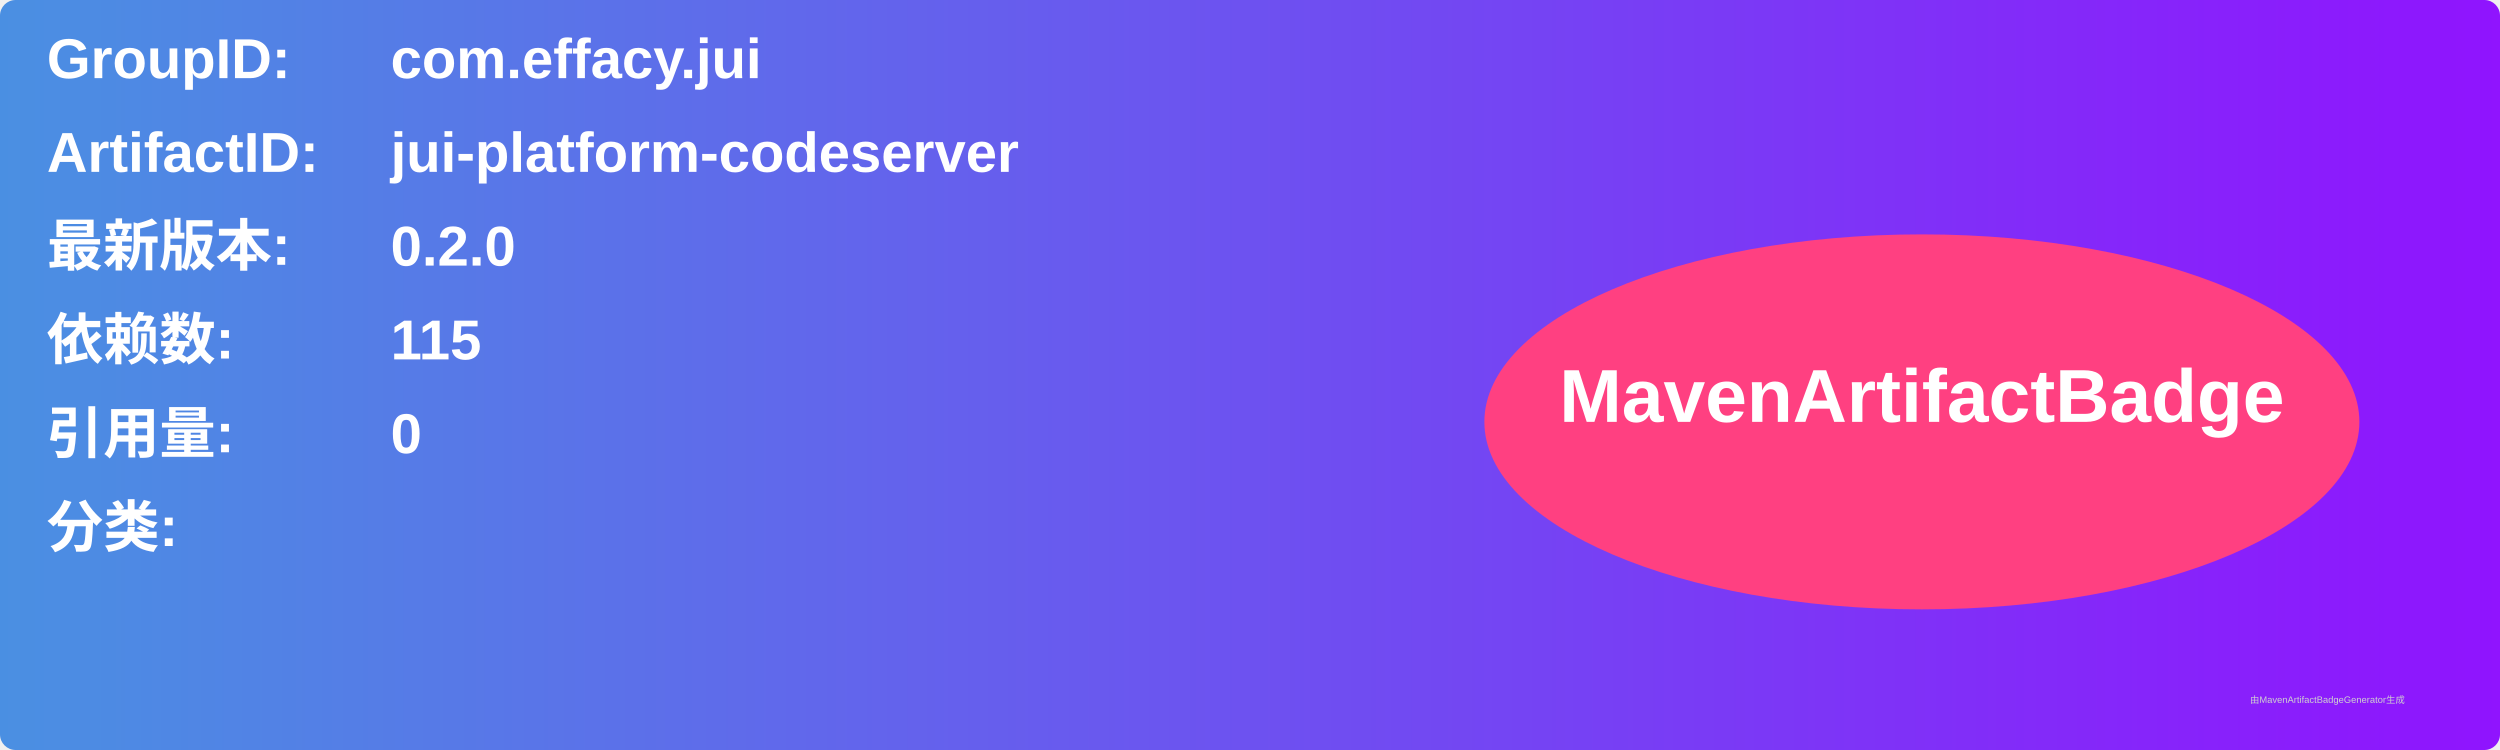
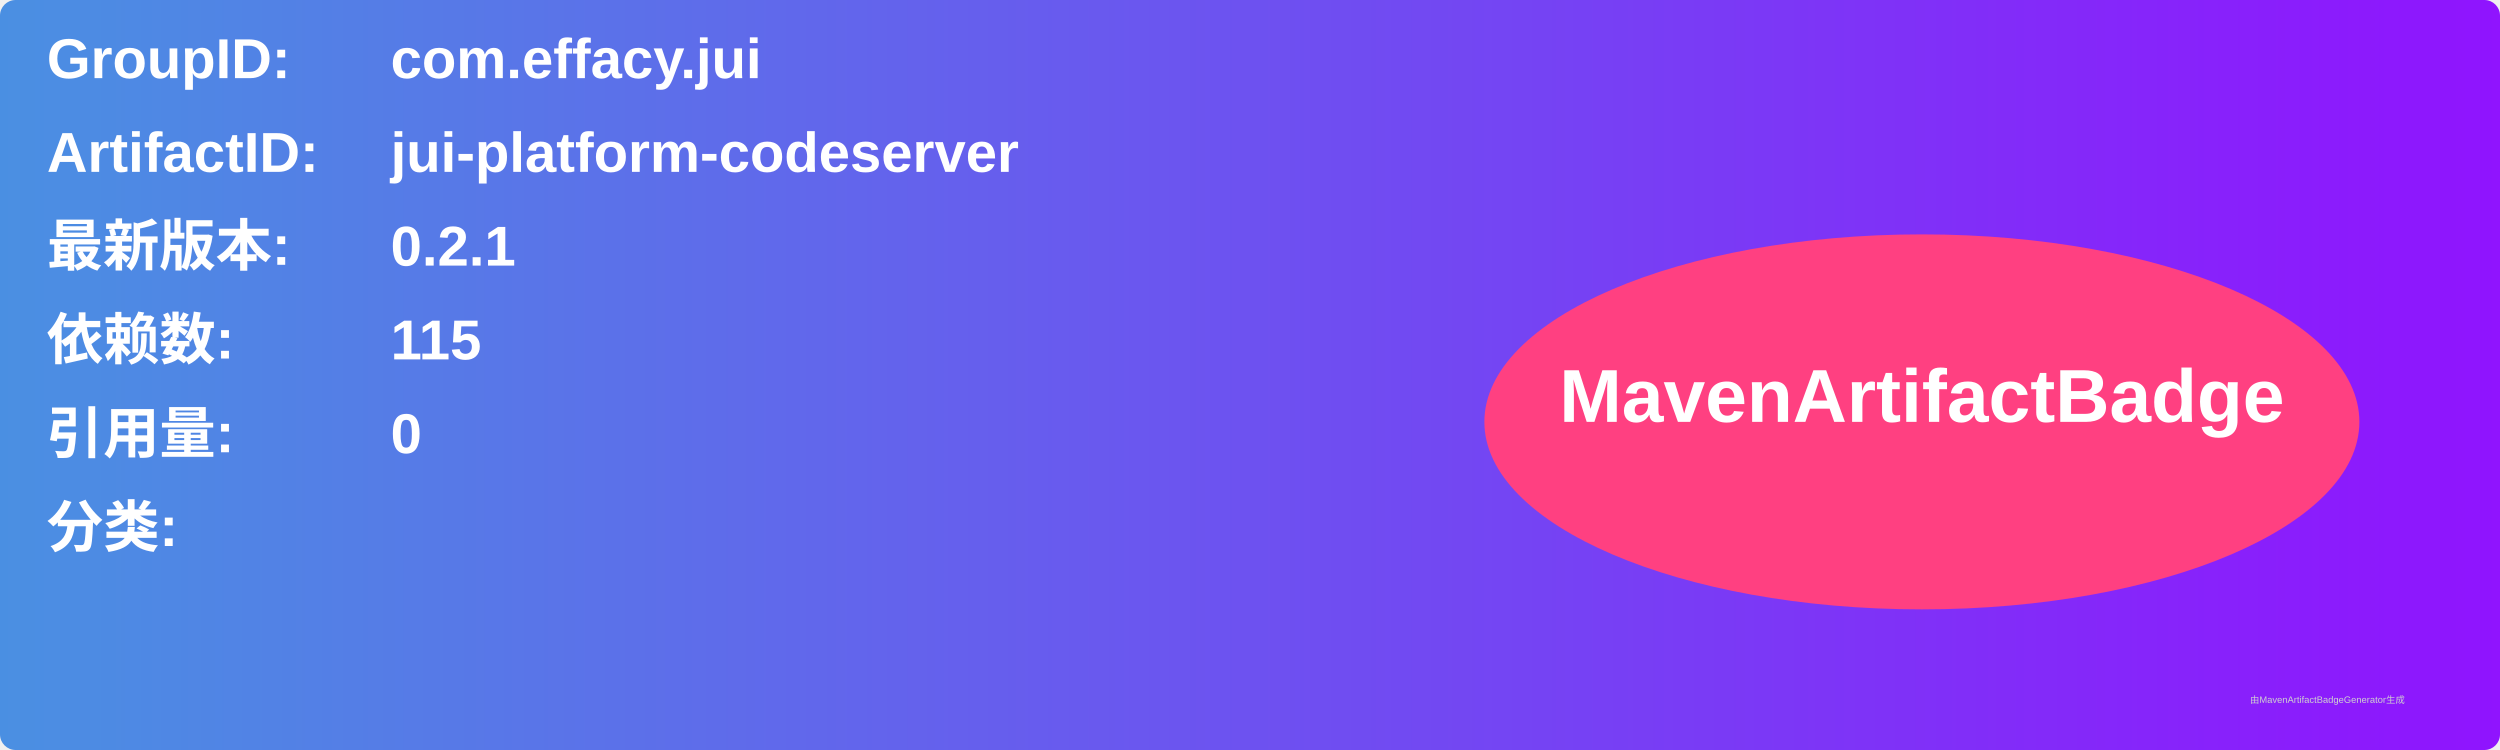
<svg xmlns="http://www.w3.org/2000/svg" width="800" height="240" viewBox="0 0 800 240">
  <linearGradient id="grad" x1="0%" y1="0%" x2="100%" y2="0%">
    <stop offset="0%" stop-color="#4a90e2" />
    <stop offset="100%" stop-color="#9013fe" />
  </linearGradient>
  <rect width="100%" height="100%" rx="5" ry="5" fill="url(#grad)" />
  <g transform="translate(15, 15)">
    <text x="0" y="10" font-family="Arial" font-size="18" fill="white" font-weight="bold" width="260">GroupID:</text>
    <text x="110" y="10" font-family="Arial" font-size="18" fill="white" font-weight="bold" width="460">com.effacy.jui</text>
    <text x="0" y="40" font-family="Arial" font-size="18" fill="white" font-weight="bold" width="260">ArtifactID:</text>
    <text x="110" y="40" font-family="Arial" font-size="18" fill="white" font-weight="bold" width="460">jui-platform-codeserver</text>
    <text x="0" y="70" font-family="Arial" font-size="18" fill="white" font-weight="bold">最新版本:</text>
    <text x="110" y="70" font-family="Arial" font-size="18" fill="white" font-weight="bold">
-       <tspan font-weight="bold">0.2.0</tspan>
+       <tspan font-weight="bold">0.2.1</tspan>
    </text>
    <text x="0" y="100" font-family="Arial" font-size="18" fill="white" font-weight="bold">依赖数: </text>
    <text x="110" y="100" font-family="Arial" font-size="18" fill="white">
      <tspan font-weight="bold">115</tspan>
    </text>
    <text x="0" y="130" font-family="Arial" font-size="18" fill="white" font-weight="bold">引用量: </text>
    <text x="110" y="130" font-family="Arial" font-size="18" fill="white">
      <tspan font-weight="bold">0</tspan>
    </text>
    <text x="0" y="160" font-family="Arial" font-size="18" fill="white" font-weight="bold">分类:</text>
    <text x="10" y="190" font-family="Arial" font-size="10" fill="white">
      <tspan font-weight="bold" />
    </text>
    <ellipse cx="600" cy="120" rx="140" ry="60" fill="#ff4081" />
    <text x="600" y="120" text-anchor="middle" font-family="Arial" font-size="24" fill="white" font-weight="bold">MavenArtifactBadge</text>
  </g>
  <text x="720" y="225" font-family="Arial" font-size="3" fill="#d0d0d0">由MavenArtifactBadgeGenerator生成</text>
</svg>
